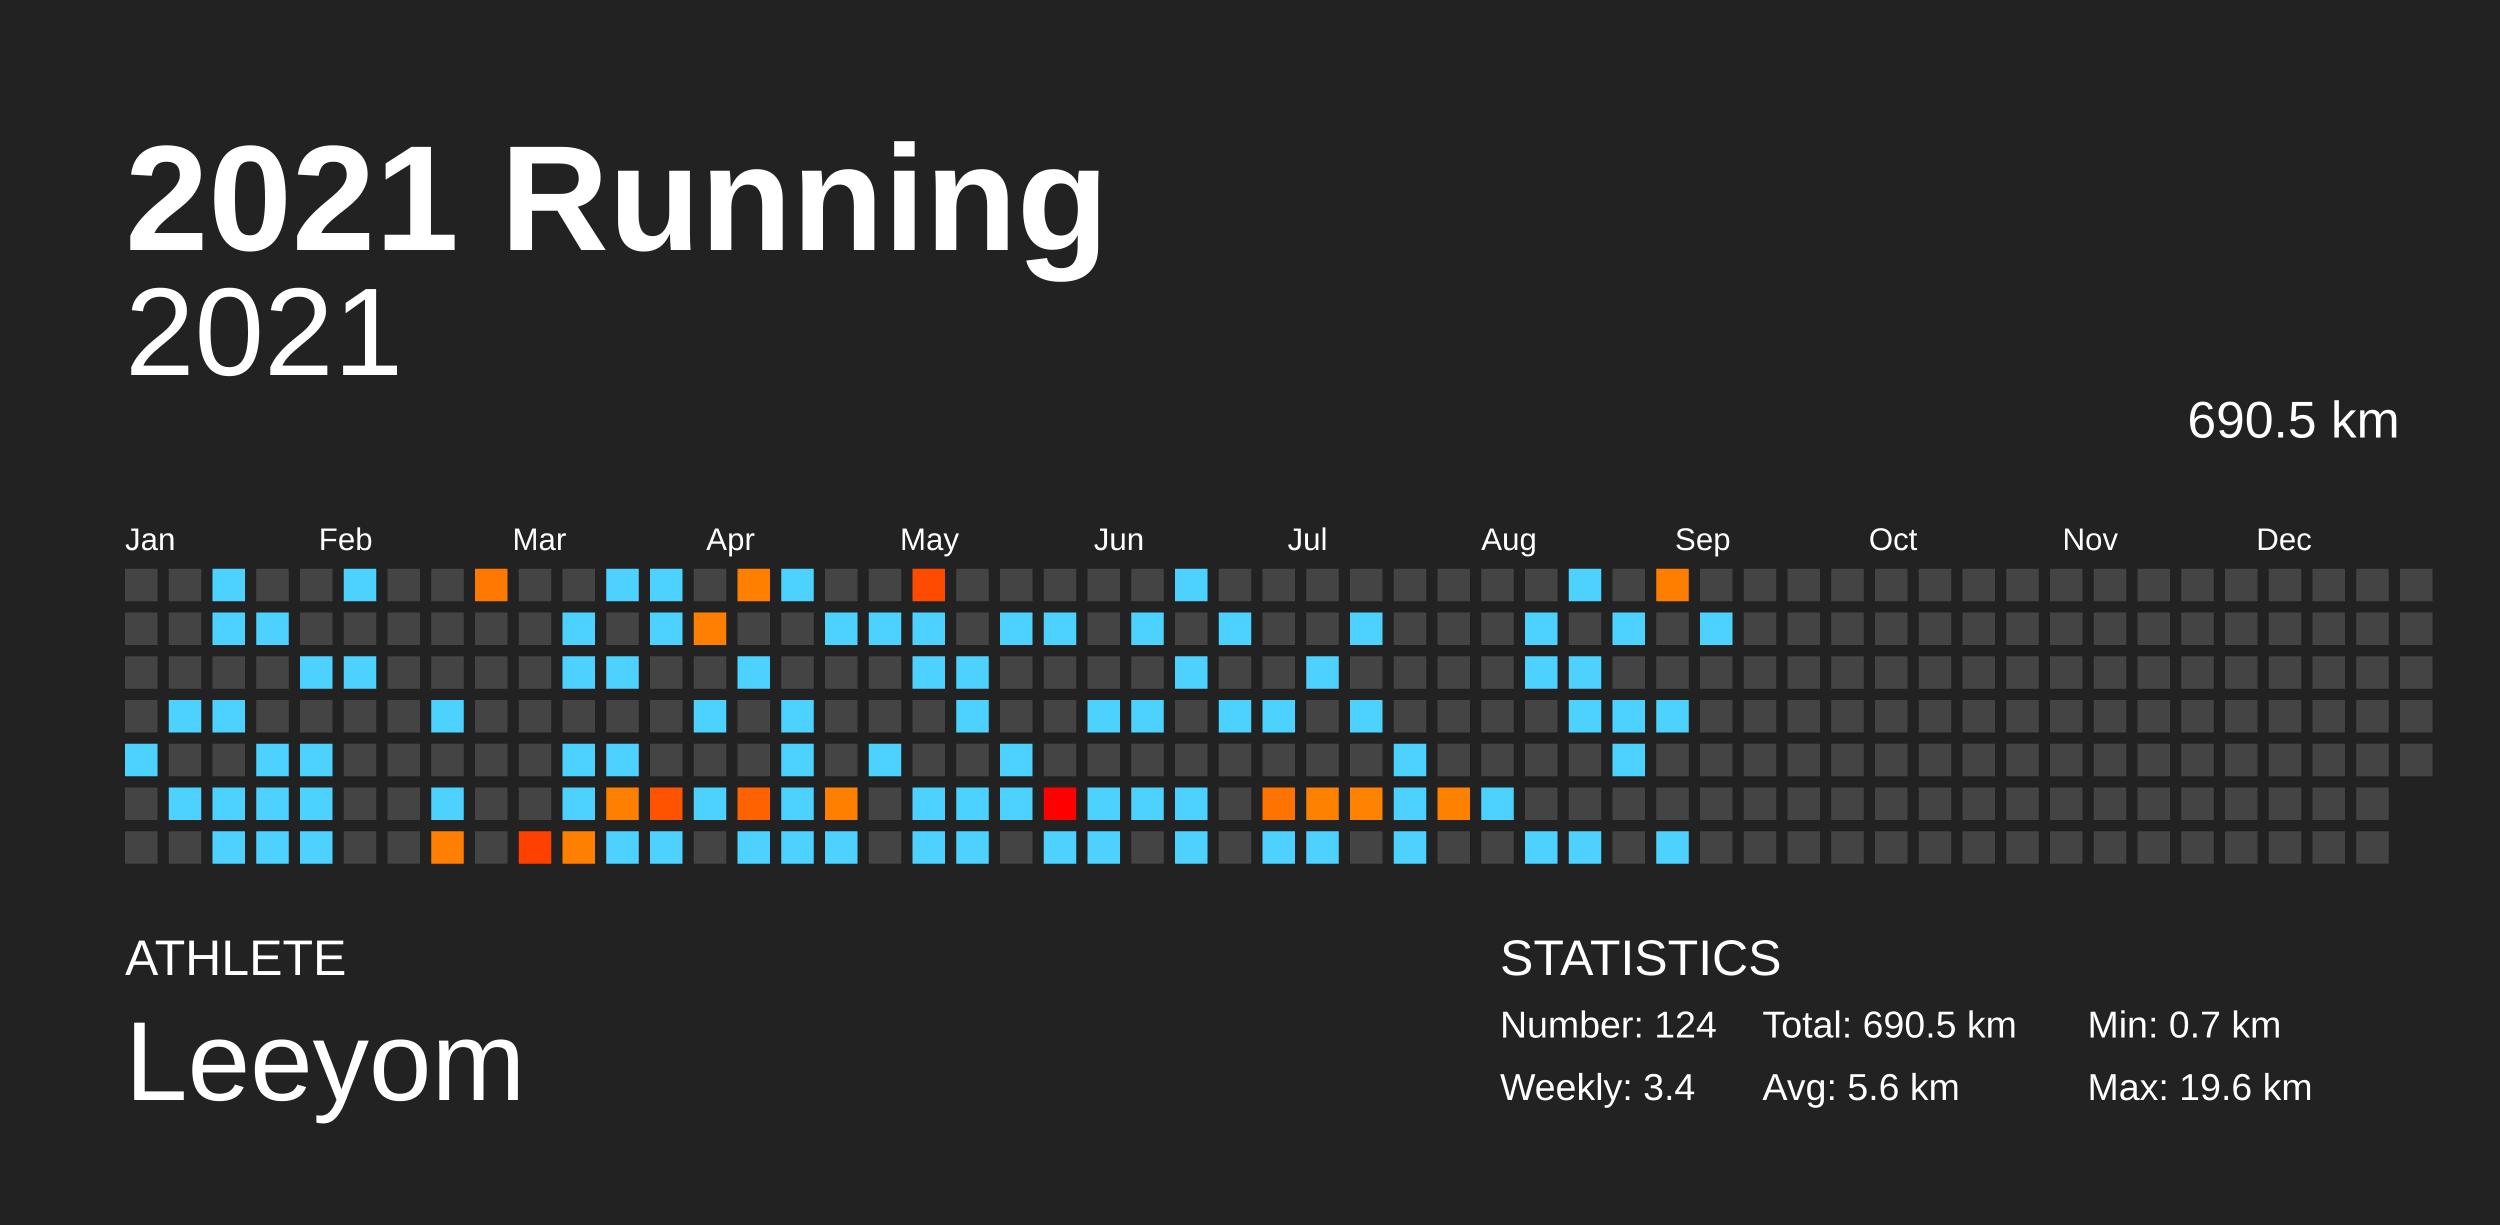
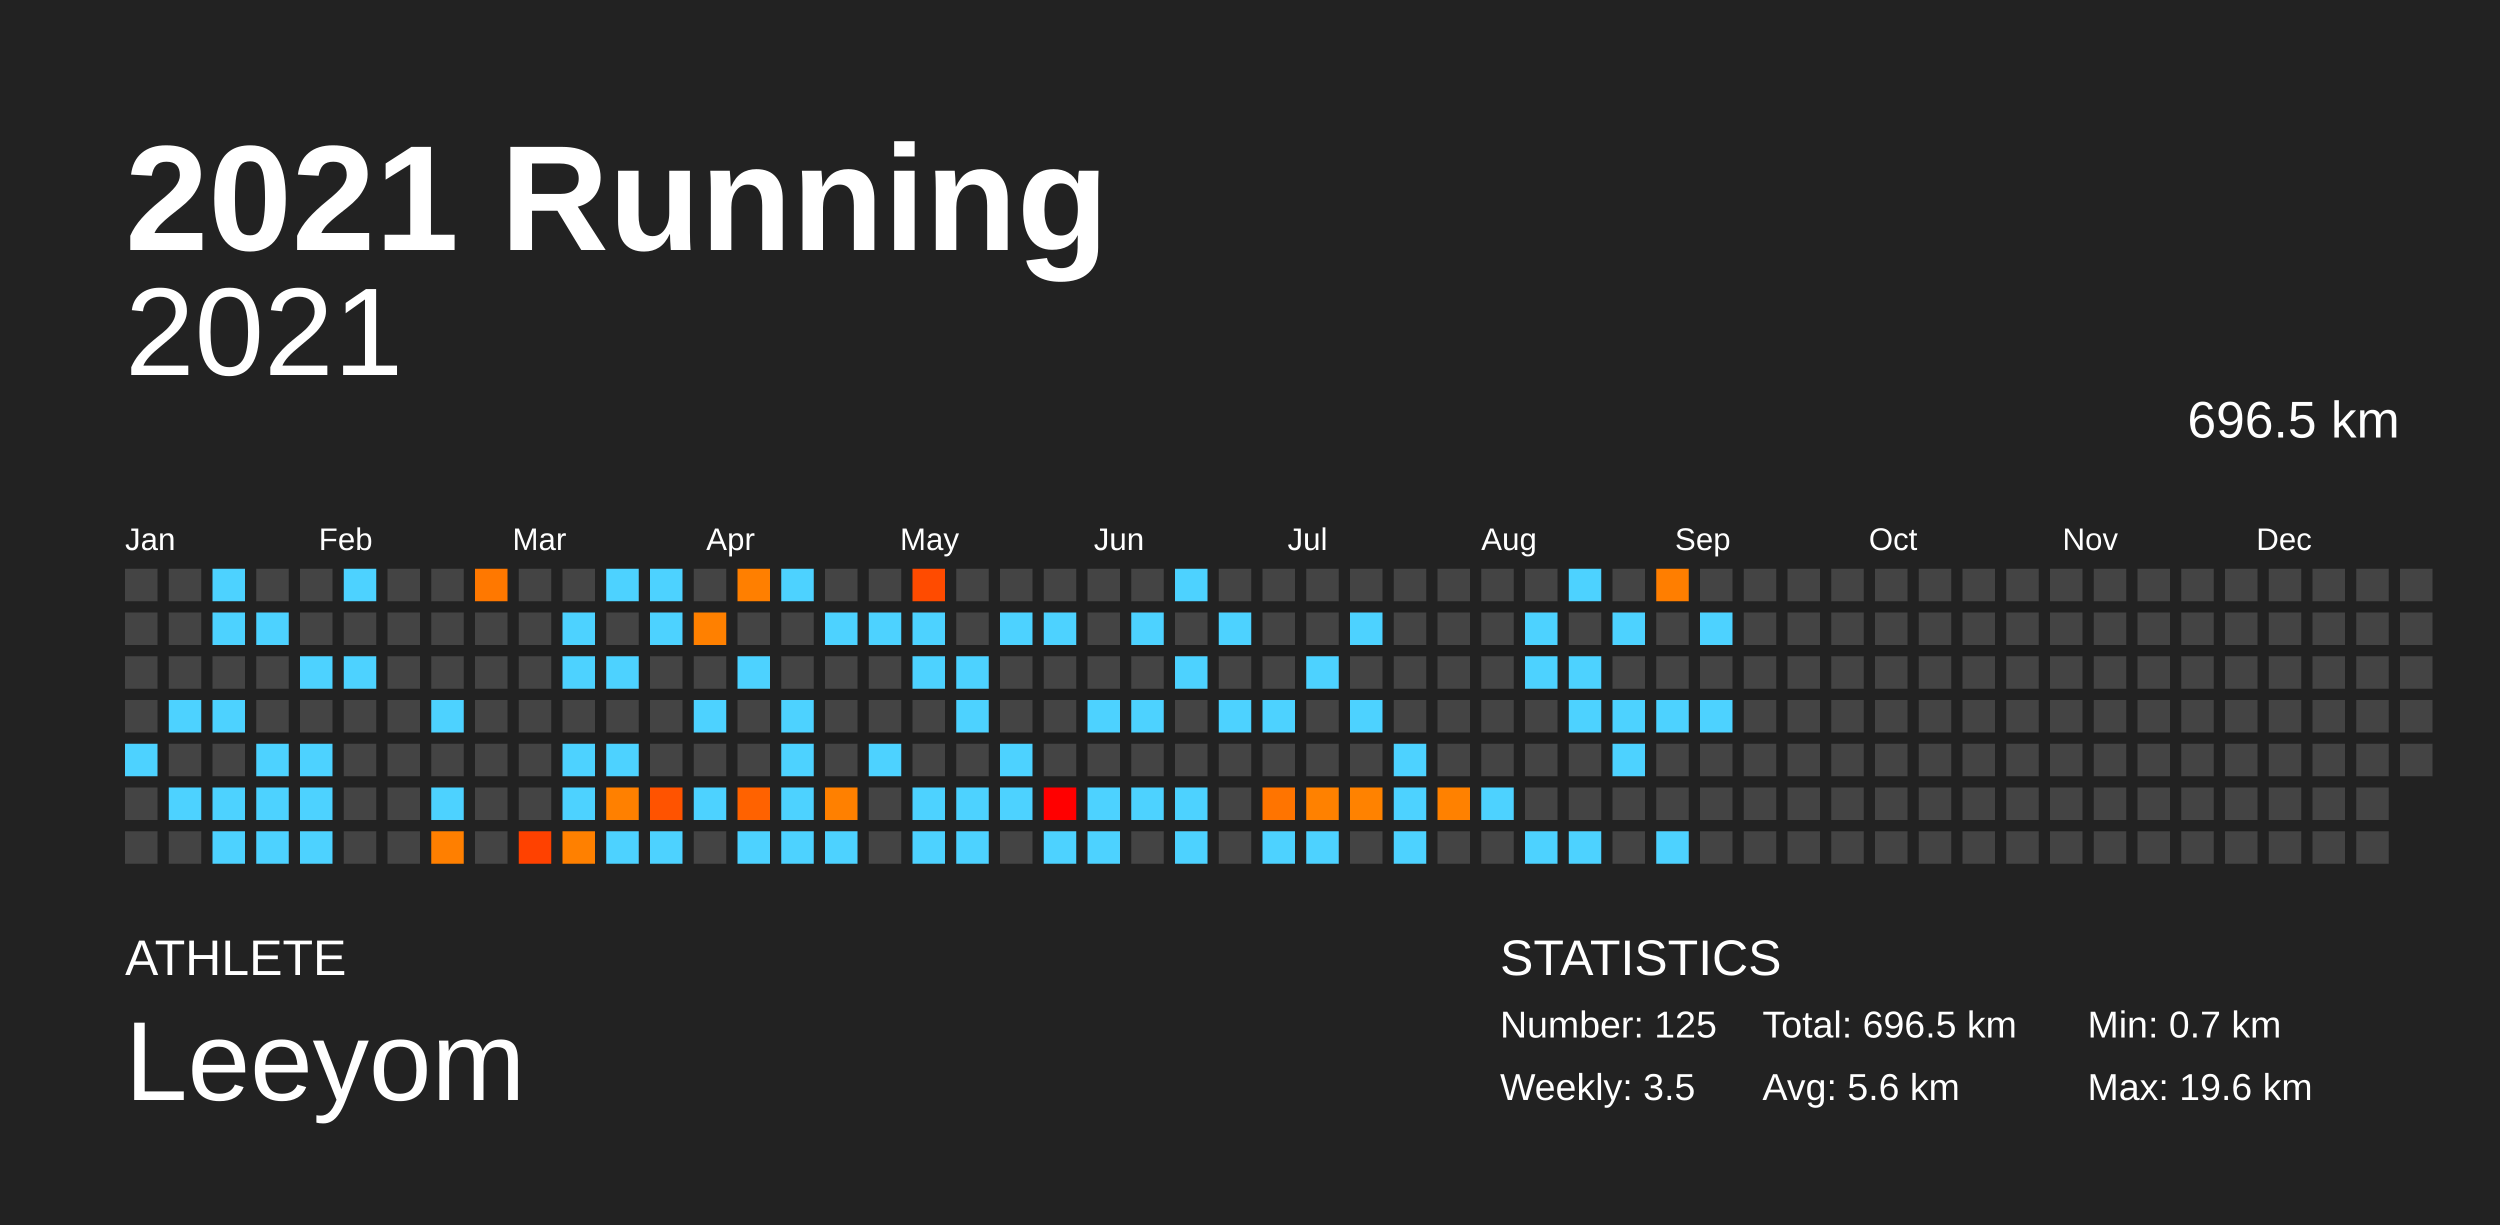
<svg xmlns="http://www.w3.org/2000/svg" baseProfile="full" height="98mm" version="1.1" viewBox="0,0,200,98" width="200mm">
  <defs />
  <rect fill="#222222" height="98" width="200" x="0" y="0" />
  <text fill="#FFFFFF" style="font-size:12px; font-family:Arial; font-weight:bold;" x="10" y="20">2021 Running</text>
  <text fill="#FFFFFF" style="font-size:4px; font-family:Arial" x="10" y="78">ATHLETE</text>
  <text fill="#FFFFFF" style="font-size:9px; font-family:Arial" x="10" y="88">Leeyom</text>
  <text fill="#FFFFFF" style="font-size:4px; font-family:Arial" x="120" y="78">STATISTICS</text>
-   <text fill="#FFFFFF" style="font-size:3px; font-family:Arial" x="120" y="83">Number: 124</text>
-   <text fill="#FFFFFF" style="font-size:3px; font-family:Arial" x="120" y="88">Weekly: 3.4</text>
-   <text fill="#FFFFFF" style="font-size:3px; font-family:Arial" x="141" y="83">Total: 690.5 km</text>
+   <text fill="#FFFFFF" style="font-size:3px; font-family:Arial" x="120" y="83">Number: 125</text>
+   <text fill="#FFFFFF" style="font-size:3px; font-family:Arial" x="120" y="88">Weekly: 3.5</text>
+   <text fill="#FFFFFF" style="font-size:3px; font-family:Arial" x="141" y="83">Total: 696.5 km</text>
  <text fill="#FFFFFF" style="font-size:3px; font-family:Arial" x="141" y="88">Avg: 5.6 km</text>
  <text fill="#FFFFFF" style="font-size:3px; font-family:Arial" x="167" y="83">Min: 0.7 km</text>
  <text fill="#FFFFFF" style="font-size:3px; font-family:Arial" x="167" y="88">Max: 19.6 km</text>
  <text alignment-baseline="hanging" fill="#FFFFFF" style="font-size:10.0px; font-family:Arial;" x="10" y="30">2021</text>
-   <text alignment-baseline="hanging" fill="#FFFFFF" style="font-size:4.125px; font-family:Arial;" x="175" y="35">690.5 km</text>
+   <text alignment-baseline="hanging" fill="#FFFFFF" style="font-size:4.125px; font-family:Arial;" x="175" y="35">696.5 km</text>
  <text fill="#FFFFFF" style="font-size:2.5px; font-family:Arial" x="10.0" y="44">Jan</text>
  <text fill="#FFFFFF" style="font-size:2.5px; font-family:Arial" x="25.5" y="44">Feb</text>
  <text fill="#FFFFFF" style="font-size:2.5px; font-family:Arial" x="41.0" y="44">Mar</text>
  <text fill="#FFFFFF" style="font-size:2.5px; font-family:Arial" x="56.5" y="44">Apr</text>
  <text fill="#FFFFFF" style="font-size:2.5px; font-family:Arial" x="72.0" y="44">May</text>
  <text fill="#FFFFFF" style="font-size:2.5px; font-family:Arial" x="87.5" y="44">Jun</text>
  <text fill="#FFFFFF" style="font-size:2.5px; font-family:Arial" x="103.0" y="44">Jul</text>
  <text fill="#FFFFFF" style="font-size:2.5px; font-family:Arial" x="118.5" y="44">Aug</text>
  <text fill="#FFFFFF" style="font-size:2.5px; font-family:Arial" x="134.0" y="44">Sep</text>
  <text fill="#FFFFFF" style="font-size:2.5px; font-family:Arial" x="149.5" y="44">Oct</text>
  <text fill="#FFFFFF" style="font-size:2.5px; font-family:Arial" x="165.0" y="44">Nov</text>
  <text fill="#FFFFFF" style="font-size:2.5px; font-family:Arial" x="180.5" y="44">Dec</text>
  <rect fill="#444444" height="2.6" width="2.6" x="10.0" y="45.5" />
  <rect fill="#444444" height="2.6" width="2.6" x="10.0" y="49.0" />
  <rect fill="#444444" height="2.6" width="2.6" x="10.0" y="52.5" />
  <rect fill="#444444" height="2.6" width="2.6" x="10.0" y="56.0" />
  <rect fill="#4dd2ff" height="2.6" width="2.6" x="10.0" y="59.5" />
  <rect fill="#444444" height="2.6" width="2.6" x="10.0" y="63.0" />
  <rect fill="#444444" height="2.6" width="2.6" x="10.0" y="66.5" />
  <rect fill="#444444" height="2.6" width="2.6" x="13.5" y="45.5" />
  <rect fill="#444444" height="2.6" width="2.6" x="13.5" y="49.0" />
  <rect fill="#444444" height="2.6" width="2.6" x="13.5" y="52.5" />
  <rect fill="#4dd2ff" height="2.6" width="2.6" x="13.5" y="56.0" />
  <rect fill="#444444" height="2.6" width="2.6" x="13.5" y="59.5" />
  <rect fill="#4dd2ff" height="2.6" width="2.6" x="13.5" y="63.0" />
  <rect fill="#444444" height="2.6" width="2.6" x="13.5" y="66.5" />
  <rect fill="#4dd2ff" height="2.6" width="2.6" x="17.0" y="45.5" />
  <rect fill="#4dd2ff" height="2.6" width="2.6" x="17.0" y="49.0" />
  <rect fill="#444444" height="2.6" width="2.6" x="17.0" y="52.5" />
  <rect fill="#4dd2ff" height="2.6" width="2.6" x="17.0" y="56.0" />
  <rect fill="#444444" height="2.6" width="2.6" x="17.0" y="59.5" />
  <rect fill="#4dd2ff" height="2.6" width="2.6" x="17.0" y="63.0" />
  <rect fill="#4dd2ff" height="2.6" width="2.6" x="17.0" y="66.5" />
  <rect fill="#444444" height="2.6" width="2.6" x="20.5" y="45.5" />
  <rect fill="#4dd2ff" height="2.6" width="2.6" x="20.5" y="49.0" />
  <rect fill="#444444" height="2.6" width="2.6" x="20.5" y="52.5" />
  <rect fill="#444444" height="2.6" width="2.6" x="20.5" y="56.0" />
  <rect fill="#4dd2ff" height="2.6" width="2.6" x="20.5" y="59.5" />
  <rect fill="#4dd2ff" height="2.6" width="2.6" x="20.5" y="63.0" />
  <rect fill="#4dd2ff" height="2.6" width="2.6" x="20.5" y="66.5" />
  <rect fill="#444444" height="2.6" width="2.6" x="24.0" y="45.5" />
  <rect fill="#444444" height="2.6" width="2.6" x="24.0" y="49.0" />
  <rect fill="#4dd2ff" height="2.6" width="2.6" x="24.0" y="52.5" />
  <rect fill="#444444" height="2.6" width="2.6" x="24.0" y="56.0" />
  <rect fill="#4dd2ff" height="2.6" width="2.6" x="24.0" y="59.5" />
  <rect fill="#4dd2ff" height="2.6" width="2.6" x="24.0" y="63.0" />
  <rect fill="#4dd2ff" height="2.6" width="2.6" x="24.0" y="66.5" />
  <rect fill="#4dd2ff" height="2.6" width="2.6" x="27.5" y="45.5" />
  <rect fill="#444444" height="2.6" width="2.6" x="27.5" y="49.0" />
  <rect fill="#4dd2ff" height="2.6" width="2.6" x="27.5" y="52.5" />
  <rect fill="#444444" height="2.6" width="2.6" x="27.5" y="56.0" />
  <rect fill="#444444" height="2.6" width="2.6" x="27.5" y="59.5" />
  <rect fill="#444444" height="2.6" width="2.6" x="27.5" y="63.0" />
  <rect fill="#444444" height="2.6" width="2.6" x="27.5" y="66.5" />
  <rect fill="#444444" height="2.6" width="2.6" x="31.0" y="45.5" />
  <rect fill="#444444" height="2.6" width="2.6" x="31.0" y="49.0" />
  <rect fill="#444444" height="2.6" width="2.6" x="31.0" y="52.5" />
  <rect fill="#444444" height="2.6" width="2.6" x="31.0" y="56.0" />
  <rect fill="#444444" height="2.6" width="2.6" x="31.0" y="59.5" />
  <rect fill="#444444" height="2.6" width="2.6" x="31.0" y="63.0" />
  <rect fill="#444444" height="2.6" width="2.6" x="31.0" y="66.5" />
  <rect fill="#444444" height="2.6" width="2.6" x="34.5" y="45.5" />
  <rect fill="#444444" height="2.6" width="2.6" x="34.5" y="49.0" />
  <rect fill="#444444" height="2.6" width="2.6" x="34.5" y="52.5" />
  <rect fill="#4dd2ff" height="2.6" width="2.6" x="34.5" y="56.0" />
  <rect fill="#444444" height="2.6" width="2.6" x="34.5" y="59.5" />
  <rect fill="#4dd2ff" height="2.6" width="2.6" x="34.5" y="63.0" />
  <rect fill="#ff7f00" height="2.6" width="2.6" x="34.5" y="66.5" />
  <rect fill="#ff7800" height="2.6" width="2.6" x="38.0" y="45.5" />
  <rect fill="#444444" height="2.6" width="2.6" x="38.0" y="49.0" />
  <rect fill="#444444" height="2.6" width="2.6" x="38.0" y="52.5" />
  <rect fill="#444444" height="2.6" width="2.6" x="38.0" y="56.0" />
  <rect fill="#444444" height="2.6" width="2.6" x="38.0" y="59.5" />
  <rect fill="#444444" height="2.6" width="2.6" x="38.0" y="63.0" />
  <rect fill="#444444" height="2.6" width="2.6" x="38.0" y="66.5" />
  <rect fill="#444444" height="2.6" width="2.6" x="41.5" y="45.5" />
  <rect fill="#444444" height="2.6" width="2.6" x="41.5" y="49.0" />
  <rect fill="#444444" height="2.6" width="2.6" x="41.5" y="52.5" />
  <rect fill="#444444" height="2.6" width="2.6" x="41.5" y="56.0" />
  <rect fill="#444444" height="2.6" width="2.6" x="41.5" y="59.5" />
  <rect fill="#444444" height="2.6" width="2.6" x="41.5" y="63.0" />
  <rect fill="#ff4100" height="2.6" width="2.6" x="41.5" y="66.5" />
  <rect fill="#444444" height="2.6" width="2.6" x="45.0" y="45.5" />
  <rect fill="#4dd2ff" height="2.6" width="2.6" x="45.0" y="49.0" />
  <rect fill="#4dd2ff" height="2.6" width="2.6" x="45.0" y="52.5" />
  <rect fill="#444444" height="2.6" width="2.6" x="45.0" y="56.0" />
  <rect fill="#4dd2ff" height="2.6" width="2.6" x="45.0" y="59.5" />
  <rect fill="#4dd2ff" height="2.6" width="2.6" x="45.0" y="63.0" />
  <rect fill="#ff8000" height="2.6" width="2.6" x="45.0" y="66.5" />
  <rect fill="#4dd2ff" height="2.6" width="2.6" x="48.5" y="45.5" />
  <rect fill="#444444" height="2.6" width="2.6" x="48.5" y="49.0" />
  <rect fill="#4dd2ff" height="2.6" width="2.6" x="48.5" y="52.5" />
  <rect fill="#444444" height="2.6" width="2.6" x="48.5" y="56.0" />
  <rect fill="#4dd2ff" height="2.6" width="2.6" x="48.5" y="59.5" />
  <rect fill="#ff8000" height="2.6" width="2.6" x="48.5" y="63.0" />
  <rect fill="#4dd2ff" height="2.6" width="2.6" x="48.5" y="66.5" />
  <rect fill="#4dd2ff" height="2.6" width="2.6" x="52.0" y="45.5" />
  <rect fill="#4dd2ff" height="2.6" width="2.6" x="52.0" y="49.0" />
  <rect fill="#444444" height="2.6" width="2.6" x="52.0" y="52.5" />
  <rect fill="#444444" height="2.6" width="2.6" x="52.0" y="56.0" />
  <rect fill="#444444" height="2.6" width="2.6" x="52.0" y="59.5" />
  <rect fill="#ff5300" height="2.6" width="2.6" x="52.0" y="63.0" />
  <rect fill="#4dd2ff" height="2.6" width="2.6" x="52.0" y="66.5" />
  <rect fill="#444444" height="2.6" width="2.6" x="55.5" y="45.5" />
  <rect fill="#ff8000" height="2.6" width="2.6" x="55.5" y="49.0" />
  <rect fill="#444444" height="2.6" width="2.6" x="55.5" y="52.5" />
  <rect fill="#4dd2ff" height="2.6" width="2.6" x="55.5" y="56.0" />
  <rect fill="#444444" height="2.6" width="2.6" x="55.5" y="59.5" />
  <rect fill="#4dd2ff" height="2.6" width="2.6" x="55.5" y="63.0" />
  <rect fill="#444444" height="2.6" width="2.6" x="55.5" y="66.5" />
  <rect fill="#ff7f00" height="2.6" width="2.6" x="59.0" y="45.5" />
  <rect fill="#444444" height="2.6" width="2.6" x="59.0" y="49.0" />
  <rect fill="#4dd2ff" height="2.6" width="2.6" x="59.0" y="52.5" />
  <rect fill="#444444" height="2.6" width="2.6" x="59.0" y="56.0" />
  <rect fill="#444444" height="2.6" width="2.6" x="59.0" y="59.5" />
  <rect fill="#ff6200" height="2.6" width="2.6" x="59.0" y="63.0" />
  <rect fill="#4dd2ff" height="2.6" width="2.6" x="59.0" y="66.5" />
  <rect fill="#4dd2ff" height="2.6" width="2.6" x="62.5" y="45.5" />
  <rect fill="#444444" height="2.6" width="2.6" x="62.5" y="49.0" />
  <rect fill="#444444" height="2.6" width="2.6" x="62.5" y="52.5" />
  <rect fill="#4dd2ff" height="2.6" width="2.6" x="62.5" y="56.0" />
  <rect fill="#4dd2ff" height="2.6" width="2.6" x="62.5" y="59.5" />
  <rect fill="#4dd2ff" height="2.6" width="2.6" x="62.5" y="63.0" />
  <rect fill="#4dd2ff" height="2.6" width="2.6" x="62.5" y="66.5" />
  <rect fill="#444444" height="2.6" width="2.6" x="66.0" y="45.5" />
  <rect fill="#4dd2ff" height="2.6" width="2.6" x="66.0" y="49.0" />
  <rect fill="#444444" height="2.6" width="2.6" x="66.0" y="52.5" />
  <rect fill="#444444" height="2.6" width="2.6" x="66.0" y="56.0" />
  <rect fill="#444444" height="2.6" width="2.6" x="66.0" y="59.5" />
  <rect fill="#ff8000" height="2.6" width="2.6" x="66.0" y="63.0" />
  <rect fill="#4dd2ff" height="2.6" width="2.6" x="66.0" y="66.5" />
  <rect fill="#444444" height="2.6" width="2.6" x="69.5" y="45.5" />
  <rect fill="#4dd2ff" height="2.6" width="2.6" x="69.5" y="49.0" />
  <rect fill="#444444" height="2.6" width="2.6" x="69.5" y="52.5" />
  <rect fill="#444444" height="2.6" width="2.6" x="69.5" y="56.0" />
  <rect fill="#4dd2ff" height="2.6" width="2.6" x="69.5" y="59.5" />
  <rect fill="#444444" height="2.6" width="2.6" x="69.5" y="63.0" />
  <rect fill="#444444" height="2.6" width="2.6" x="69.5" y="66.5" />
  <rect fill="#ff4b00" height="2.6" width="2.6" x="73.0" y="45.5" />
  <rect fill="#4dd2ff" height="2.6" width="2.6" x="73.0" y="49.0" />
  <rect fill="#4dd2ff" height="2.6" width="2.6" x="73.0" y="52.5" />
  <rect fill="#444444" height="2.6" width="2.6" x="73.0" y="56.0" />
  <rect fill="#444444" height="2.6" width="2.6" x="73.0" y="59.5" />
  <rect fill="#4dd2ff" height="2.6" width="2.6" x="73.0" y="63.0" />
  <rect fill="#4dd2ff" height="2.6" width="2.6" x="73.0" y="66.5" />
  <rect fill="#444444" height="2.6" width="2.6" x="76.5" y="45.5" />
  <rect fill="#444444" height="2.6" width="2.6" x="76.5" y="49.0" />
  <rect fill="#4dd2ff" height="2.6" width="2.6" x="76.5" y="52.5" />
  <rect fill="#4dd2ff" height="2.6" width="2.6" x="76.5" y="56.0" />
  <rect fill="#444444" height="2.6" width="2.6" x="76.5" y="59.5" />
  <rect fill="#4dd2ff" height="2.6" width="2.6" x="76.5" y="63.0" />
  <rect fill="#4dd2ff" height="2.6" width="2.6" x="76.5" y="66.5" />
  <rect fill="#444444" height="2.6" width="2.6" x="80.0" y="45.5" />
  <rect fill="#4dd2ff" height="2.6" width="2.6" x="80.0" y="49.0" />
  <rect fill="#444444" height="2.6" width="2.6" x="80.0" y="52.5" />
  <rect fill="#444444" height="2.6" width="2.6" x="80.0" y="56.0" />
  <rect fill="#4dd2ff" height="2.6" width="2.6" x="80.0" y="59.5" />
  <rect fill="#4dd2ff" height="2.6" width="2.6" x="80.0" y="63.0" />
  <rect fill="#444444" height="2.6" width="2.6" x="80.0" y="66.5" />
  <rect fill="#444444" height="2.6" width="2.6" x="83.5" y="45.5" />
  <rect fill="#4dd2ff" height="2.6" width="2.6" x="83.5" y="49.0" />
  <rect fill="#444444" height="2.6" width="2.6" x="83.5" y="52.5" />
  <rect fill="#444444" height="2.6" width="2.6" x="83.5" y="56.0" />
  <rect fill="#444444" height="2.6" width="2.6" x="83.5" y="59.5" />
  <rect fill="#ff0000" height="2.6" width="2.6" x="83.5" y="63.0" />
  <rect fill="#4dd2ff" height="2.6" width="2.6" x="83.5" y="66.5" />
  <rect fill="#444444" height="2.6" width="2.6" x="87.0" y="45.5" />
  <rect fill="#444444" height="2.6" width="2.6" x="87.0" y="49.0" />
  <rect fill="#444444" height="2.6" width="2.6" x="87.0" y="52.5" />
  <rect fill="#4dd2ff" height="2.6" width="2.6" x="87.0" y="56.0" />
  <rect fill="#444444" height="2.6" width="2.6" x="87.0" y="59.5" />
  <rect fill="#4dd2ff" height="2.6" width="2.6" x="87.0" y="63.0" />
  <rect fill="#4dd2ff" height="2.6" width="2.6" x="87.0" y="66.5" />
  <rect fill="#444444" height="2.6" width="2.6" x="90.5" y="45.5" />
  <rect fill="#4dd2ff" height="2.6" width="2.6" x="90.5" y="49.0" />
  <rect fill="#444444" height="2.6" width="2.6" x="90.5" y="52.5" />
  <rect fill="#4dd2ff" height="2.6" width="2.6" x="90.5" y="56.0" />
  <rect fill="#444444" height="2.6" width="2.6" x="90.5" y="59.5" />
  <rect fill="#4dd2ff" height="2.6" width="2.6" x="90.5" y="63.0" />
  <rect fill="#444444" height="2.6" width="2.6" x="90.5" y="66.5" />
  <rect fill="#4dd2ff" height="2.6" width="2.6" x="94.0" y="45.5" />
  <rect fill="#444444" height="2.6" width="2.6" x="94.0" y="49.0" />
  <rect fill="#4dd2ff" height="2.6" width="2.6" x="94.0" y="52.5" />
  <rect fill="#444444" height="2.6" width="2.6" x="94.0" y="56.0" />
  <rect fill="#444444" height="2.6" width="2.6" x="94.0" y="59.5" />
  <rect fill="#4dd2ff" height="2.6" width="2.6" x="94.0" y="63.0" />
  <rect fill="#4dd2ff" height="2.6" width="2.6" x="94.0" y="66.5" />
  <rect fill="#444444" height="2.6" width="2.6" x="97.5" y="45.5" />
  <rect fill="#4dd2ff" height="2.6" width="2.6" x="97.5" y="49.0" />
  <rect fill="#444444" height="2.6" width="2.6" x="97.5" y="52.5" />
  <rect fill="#4dd2ff" height="2.6" width="2.6" x="97.5" y="56.0" />
  <rect fill="#444444" height="2.6" width="2.6" x="97.5" y="59.5" />
  <rect fill="#444444" height="2.6" width="2.6" x="97.5" y="63.0" />
  <rect fill="#444444" height="2.6" width="2.6" x="97.5" y="66.5" />
  <rect fill="#444444" height="2.6" width="2.6" x="101.0" y="45.5" />
  <rect fill="#444444" height="2.6" width="2.6" x="101.0" y="49.0" />
  <rect fill="#444444" height="2.6" width="2.6" x="101.0" y="52.5" />
  <rect fill="#4dd2ff" height="2.6" width="2.6" x="101.0" y="56.0" />
  <rect fill="#444444" height="2.6" width="2.6" x="101.0" y="59.5" />
  <rect fill="#ff7400" height="2.6" width="2.6" x="101.0" y="63.0" />
  <rect fill="#4dd2ff" height="2.6" width="2.6" x="101.0" y="66.5" />
  <rect fill="#444444" height="2.6" width="2.6" x="104.5" y="45.5" />
  <rect fill="#444444" height="2.6" width="2.6" x="104.5" y="49.0" />
  <rect fill="#4dd2ff" height="2.6" width="2.6" x="104.5" y="52.5" />
  <rect fill="#444444" height="2.6" width="2.6" x="104.5" y="56.0" />
  <rect fill="#444444" height="2.6" width="2.6" x="104.5" y="59.5" />
  <rect fill="#ff8100" height="2.6" width="2.6" x="104.5" y="63.0" />
  <rect fill="#4dd2ff" height="2.6" width="2.6" x="104.5" y="66.5" />
  <rect fill="#444444" height="2.6" width="2.6" x="108.0" y="45.5" />
  <rect fill="#4dd2ff" height="2.6" width="2.6" x="108.0" y="49.0" />
  <rect fill="#444444" height="2.6" width="2.6" x="108.0" y="52.5" />
  <rect fill="#4dd2ff" height="2.6" width="2.6" x="108.0" y="56.0" />
  <rect fill="#444444" height="2.6" width="2.6" x="108.0" y="59.5" />
  <rect fill="#ff8200" height="2.6" width="2.6" x="108.0" y="63.0" />
  <rect fill="#444444" height="2.6" width="2.6" x="108.0" y="66.5" />
  <rect fill="#444444" height="2.6" width="2.6" x="111.5" y="45.5" />
  <rect fill="#444444" height="2.6" width="2.6" x="111.5" y="49.0" />
  <rect fill="#444444" height="2.6" width="2.6" x="111.5" y="52.5" />
  <rect fill="#444444" height="2.6" width="2.6" x="111.5" y="56.0" />
  <rect fill="#4dd2ff" height="2.6" width="2.6" x="111.5" y="59.5" />
  <rect fill="#4dd2ff" height="2.6" width="2.6" x="111.5" y="63.0" />
  <rect fill="#4dd2ff" height="2.6" width="2.6" x="111.5" y="66.5" />
  <rect fill="#444444" height="2.6" width="2.6" x="115.0" y="45.5" />
  <rect fill="#444444" height="2.6" width="2.6" x="115.0" y="49.0" />
  <rect fill="#444444" height="2.6" width="2.6" x="115.0" y="52.5" />
  <rect fill="#444444" height="2.6" width="2.6" x="115.0" y="56.0" />
  <rect fill="#444444" height="2.6" width="2.6" x="115.0" y="59.5" />
  <rect fill="#ff8100" height="2.6" width="2.6" x="115.0" y="63.0" />
  <rect fill="#444444" height="2.6" width="2.6" x="115.0" y="66.5" />
  <rect fill="#444444" height="2.6" width="2.6" x="118.5" y="45.5" />
  <rect fill="#444444" height="2.6" width="2.6" x="118.5" y="49.0" />
  <rect fill="#444444" height="2.6" width="2.6" x="118.5" y="52.5" />
  <rect fill="#444444" height="2.6" width="2.6" x="118.5" y="56.0" />
  <rect fill="#444444" height="2.6" width="2.6" x="118.5" y="59.5" />
  <rect fill="#4dd2ff" height="2.6" width="2.6" x="118.5" y="63.0" />
  <rect fill="#444444" height="2.6" width="2.6" x="118.5" y="66.5" />
  <rect fill="#444444" height="2.6" width="2.6" x="122.0" y="45.5" />
  <rect fill="#4dd2ff" height="2.6" width="2.6" x="122.0" y="49.0" />
  <rect fill="#4dd2ff" height="2.6" width="2.6" x="122.0" y="52.5" />
  <rect fill="#444444" height="2.6" width="2.6" x="122.0" y="56.0" />
  <rect fill="#444444" height="2.6" width="2.6" x="122.0" y="59.5" />
  <rect fill="#444444" height="2.6" width="2.6" x="122.0" y="63.0" />
  <rect fill="#4dd2ff" height="2.6" width="2.6" x="122.0" y="66.5" />
  <rect fill="#4dd2ff" height="2.6" width="2.6" x="125.5" y="45.5" />
  <rect fill="#444444" height="2.6" width="2.6" x="125.5" y="49.0" />
  <rect fill="#4dd2ff" height="2.6" width="2.6" x="125.5" y="52.5" />
  <rect fill="#4dd2ff" height="2.6" width="2.6" x="125.5" y="56.0" />
  <rect fill="#444444" height="2.6" width="2.6" x="125.5" y="59.5" />
  <rect fill="#444444" height="2.6" width="2.6" x="125.5" y="63.0" />
  <rect fill="#4dd2ff" height="2.6" width="2.6" x="125.5" y="66.5" />
  <rect fill="#444444" height="2.6" width="2.6" x="129.0" y="45.5" />
  <rect fill="#4dd2ff" height="2.6" width="2.6" x="129.0" y="49.0" />
  <rect fill="#444444" height="2.6" width="2.6" x="129.0" y="52.5" />
  <rect fill="#4dd2ff" height="2.6" width="2.6" x="129.0" y="56.0" />
  <rect fill="#4dd2ff" height="2.6" width="2.6" x="129.0" y="59.5" />
  <rect fill="#444444" height="2.6" width="2.6" x="129.0" y="63.0" />
  <rect fill="#444444" height="2.6" width="2.6" x="129.0" y="66.5" />
  <rect fill="#ff7e00" height="2.6" width="2.6" x="132.5" y="45.5" />
  <rect fill="#444444" height="2.6" width="2.6" x="132.5" y="49.0" />
  <rect fill="#444444" height="2.6" width="2.6" x="132.5" y="52.5" />
  <rect fill="#4dd2ff" height="2.6" width="2.6" x="132.5" y="56.0" />
  <rect fill="#444444" height="2.6" width="2.6" x="132.5" y="59.5" />
  <rect fill="#444444" height="2.6" width="2.6" x="132.5" y="63.0" />
  <rect fill="#4dd2ff" height="2.6" width="2.6" x="132.5" y="66.5" />
  <rect fill="#444444" height="2.6" width="2.6" x="136.0" y="45.5" />
  <rect fill="#4dd2ff" height="2.6" width="2.6" x="136.0" y="49.0" />
  <rect fill="#444444" height="2.6" width="2.6" x="136.0" y="52.5" />
-   <rect fill="#444444" height="2.6" width="2.6" x="136.0" y="56.0" />
+   <rect fill="#4dd2ff" height="2.6" width="2.6" x="136.0" y="56.0" />
  <rect fill="#444444" height="2.6" width="2.6" x="136.0" y="59.5" />
  <rect fill="#444444" height="2.6" width="2.6" x="136.0" y="63.0" />
  <rect fill="#444444" height="2.6" width="2.6" x="136.0" y="66.5" />
  <rect fill="#444444" height="2.6" width="2.6" x="139.5" y="45.5" />
  <rect fill="#444444" height="2.6" width="2.6" x="139.5" y="49.0" />
  <rect fill="#444444" height="2.6" width="2.6" x="139.5" y="52.5" />
  <rect fill="#444444" height="2.6" width="2.6" x="139.5" y="56.0" />
  <rect fill="#444444" height="2.6" width="2.6" x="139.5" y="59.5" />
  <rect fill="#444444" height="2.6" width="2.6" x="139.5" y="63.0" />
  <rect fill="#444444" height="2.6" width="2.6" x="139.5" y="66.5" />
  <rect fill="#444444" height="2.6" width="2.6" x="143.0" y="45.5" />
  <rect fill="#444444" height="2.6" width="2.6" x="143.0" y="49.0" />
  <rect fill="#444444" height="2.6" width="2.6" x="143.0" y="52.5" />
  <rect fill="#444444" height="2.6" width="2.6" x="143.0" y="56.0" />
  <rect fill="#444444" height="2.6" width="2.6" x="143.0" y="59.5" />
  <rect fill="#444444" height="2.6" width="2.6" x="143.0" y="63.0" />
  <rect fill="#444444" height="2.6" width="2.6" x="143.0" y="66.5" />
  <rect fill="#444444" height="2.6" width="2.6" x="146.5" y="45.5" />
  <rect fill="#444444" height="2.6" width="2.6" x="146.5" y="49.0" />
  <rect fill="#444444" height="2.6" width="2.6" x="146.5" y="52.5" />
  <rect fill="#444444" height="2.6" width="2.6" x="146.5" y="56.0" />
  <rect fill="#444444" height="2.6" width="2.6" x="146.5" y="59.5" />
  <rect fill="#444444" height="2.6" width="2.6" x="146.5" y="63.0" />
  <rect fill="#444444" height="2.6" width="2.6" x="146.5" y="66.5" />
  <rect fill="#444444" height="2.6" width="2.6" x="150.0" y="45.5" />
  <rect fill="#444444" height="2.6" width="2.6" x="150.0" y="49.0" />
  <rect fill="#444444" height="2.6" width="2.6" x="150.0" y="52.5" />
  <rect fill="#444444" height="2.6" width="2.6" x="150.0" y="56.0" />
  <rect fill="#444444" height="2.6" width="2.6" x="150.0" y="59.5" />
  <rect fill="#444444" height="2.6" width="2.6" x="150.0" y="63.0" />
  <rect fill="#444444" height="2.6" width="2.6" x="150.0" y="66.5" />
  <rect fill="#444444" height="2.6" width="2.6" x="153.5" y="45.5" />
  <rect fill="#444444" height="2.6" width="2.6" x="153.5" y="49.0" />
  <rect fill="#444444" height="2.6" width="2.6" x="153.5" y="52.5" />
  <rect fill="#444444" height="2.6" width="2.6" x="153.5" y="56.0" />
  <rect fill="#444444" height="2.6" width="2.6" x="153.5" y="59.5" />
  <rect fill="#444444" height="2.6" width="2.6" x="153.5" y="63.0" />
  <rect fill="#444444" height="2.6" width="2.6" x="153.5" y="66.5" />
  <rect fill="#444444" height="2.6" width="2.6" x="157.0" y="45.5" />
  <rect fill="#444444" height="2.6" width="2.6" x="157.0" y="49.0" />
  <rect fill="#444444" height="2.6" width="2.6" x="157.0" y="52.5" />
  <rect fill="#444444" height="2.6" width="2.6" x="157.0" y="56.0" />
  <rect fill="#444444" height="2.6" width="2.6" x="157.0" y="59.5" />
  <rect fill="#444444" height="2.6" width="2.6" x="157.0" y="63.0" />
  <rect fill="#444444" height="2.6" width="2.6" x="157.0" y="66.5" />
  <rect fill="#444444" height="2.6" width="2.6" x="160.5" y="45.5" />
  <rect fill="#444444" height="2.6" width="2.6" x="160.5" y="49.0" />
  <rect fill="#444444" height="2.6" width="2.6" x="160.5" y="52.5" />
  <rect fill="#444444" height="2.6" width="2.6" x="160.5" y="56.0" />
  <rect fill="#444444" height="2.6" width="2.6" x="160.5" y="59.5" />
  <rect fill="#444444" height="2.6" width="2.6" x="160.5" y="63.0" />
  <rect fill="#444444" height="2.6" width="2.6" x="160.5" y="66.5" />
  <rect fill="#444444" height="2.6" width="2.6" x="164.0" y="45.5" />
  <rect fill="#444444" height="2.6" width="2.6" x="164.0" y="49.0" />
  <rect fill="#444444" height="2.6" width="2.6" x="164.0" y="52.5" />
  <rect fill="#444444" height="2.6" width="2.6" x="164.0" y="56.0" />
  <rect fill="#444444" height="2.6" width="2.6" x="164.0" y="59.5" />
  <rect fill="#444444" height="2.6" width="2.6" x="164.0" y="63.0" />
  <rect fill="#444444" height="2.6" width="2.6" x="164.0" y="66.5" />
  <rect fill="#444444" height="2.6" width="2.6" x="167.5" y="45.5" />
  <rect fill="#444444" height="2.6" width="2.6" x="167.5" y="49.0" />
  <rect fill="#444444" height="2.6" width="2.6" x="167.5" y="52.5" />
  <rect fill="#444444" height="2.6" width="2.6" x="167.5" y="56.0" />
  <rect fill="#444444" height="2.6" width="2.6" x="167.5" y="59.5" />
  <rect fill="#444444" height="2.6" width="2.6" x="167.5" y="63.0" />
  <rect fill="#444444" height="2.6" width="2.6" x="167.5" y="66.5" />
  <rect fill="#444444" height="2.6" width="2.6" x="171.0" y="45.5" />
  <rect fill="#444444" height="2.6" width="2.6" x="171.0" y="49.0" />
  <rect fill="#444444" height="2.6" width="2.6" x="171.0" y="52.5" />
  <rect fill="#444444" height="2.6" width="2.6" x="171.0" y="56.0" />
  <rect fill="#444444" height="2.6" width="2.6" x="171.0" y="59.5" />
  <rect fill="#444444" height="2.6" width="2.6" x="171.0" y="63.0" />
  <rect fill="#444444" height="2.6" width="2.6" x="171.0" y="66.5" />
  <rect fill="#444444" height="2.6" width="2.6" x="174.5" y="45.5" />
  <rect fill="#444444" height="2.6" width="2.6" x="174.5" y="49.0" />
  <rect fill="#444444" height="2.6" width="2.6" x="174.5" y="52.5" />
  <rect fill="#444444" height="2.6" width="2.6" x="174.5" y="56.0" />
  <rect fill="#444444" height="2.6" width="2.6" x="174.5" y="59.5" />
  <rect fill="#444444" height="2.6" width="2.6" x="174.5" y="63.0" />
  <rect fill="#444444" height="2.6" width="2.6" x="174.5" y="66.5" />
  <rect fill="#444444" height="2.6" width="2.6" x="178.0" y="45.5" />
  <rect fill="#444444" height="2.6" width="2.6" x="178.0" y="49.0" />
  <rect fill="#444444" height="2.6" width="2.6" x="178.0" y="52.5" />
  <rect fill="#444444" height="2.6" width="2.6" x="178.0" y="56.0" />
  <rect fill="#444444" height="2.6" width="2.6" x="178.0" y="59.5" />
  <rect fill="#444444" height="2.6" width="2.6" x="178.0" y="63.0" />
  <rect fill="#444444" height="2.6" width="2.6" x="178.0" y="66.5" />
  <rect fill="#444444" height="2.6" width="2.6" x="181.5" y="45.5" />
  <rect fill="#444444" height="2.6" width="2.6" x="181.5" y="49.0" />
  <rect fill="#444444" height="2.6" width="2.6" x="181.5" y="52.5" />
  <rect fill="#444444" height="2.6" width="2.6" x="181.5" y="56.0" />
  <rect fill="#444444" height="2.6" width="2.6" x="181.5" y="59.5" />
  <rect fill="#444444" height="2.6" width="2.6" x="181.5" y="63.0" />
  <rect fill="#444444" height="2.6" width="2.6" x="181.5" y="66.5" />
  <rect fill="#444444" height="2.6" width="2.6" x="185.0" y="45.5" />
  <rect fill="#444444" height="2.6" width="2.6" x="185.0" y="49.0" />
  <rect fill="#444444" height="2.6" width="2.6" x="185.0" y="52.5" />
  <rect fill="#444444" height="2.6" width="2.6" x="185.0" y="56.0" />
  <rect fill="#444444" height="2.6" width="2.6" x="185.0" y="59.5" />
  <rect fill="#444444" height="2.6" width="2.6" x="185.0" y="63.0" />
  <rect fill="#444444" height="2.6" width="2.6" x="185.0" y="66.5" />
  <rect fill="#444444" height="2.6" width="2.6" x="188.5" y="45.5" />
  <rect fill="#444444" height="2.6" width="2.6" x="188.5" y="49.0" />
  <rect fill="#444444" height="2.6" width="2.6" x="188.5" y="52.5" />
  <rect fill="#444444" height="2.6" width="2.6" x="188.5" y="56.0" />
  <rect fill="#444444" height="2.6" width="2.6" x="188.5" y="59.5" />
  <rect fill="#444444" height="2.6" width="2.6" x="188.5" y="63.0" />
  <rect fill="#444444" height="2.6" width="2.6" x="188.5" y="66.5" />
  <rect fill="#444444" height="2.6" width="2.6" x="192.0" y="45.5" />
  <rect fill="#444444" height="2.6" width="2.6" x="192.0" y="49.0" />
  <rect fill="#444444" height="2.6" width="2.6" x="192.0" y="52.5" />
  <rect fill="#444444" height="2.6" width="2.6" x="192.0" y="56.0" />
  <rect fill="#444444" height="2.6" width="2.6" x="192.0" y="59.5" />
</svg>
